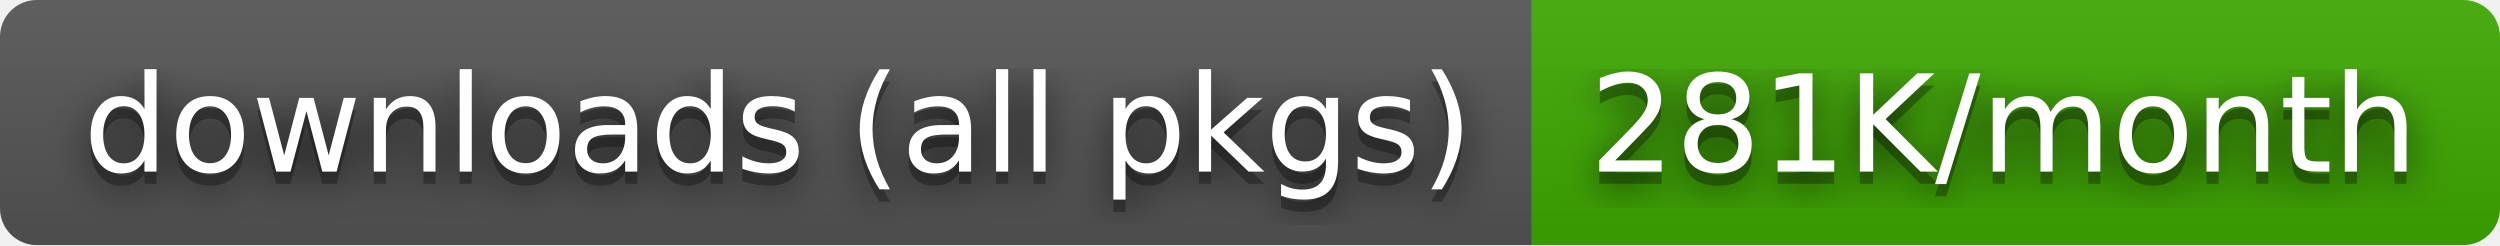
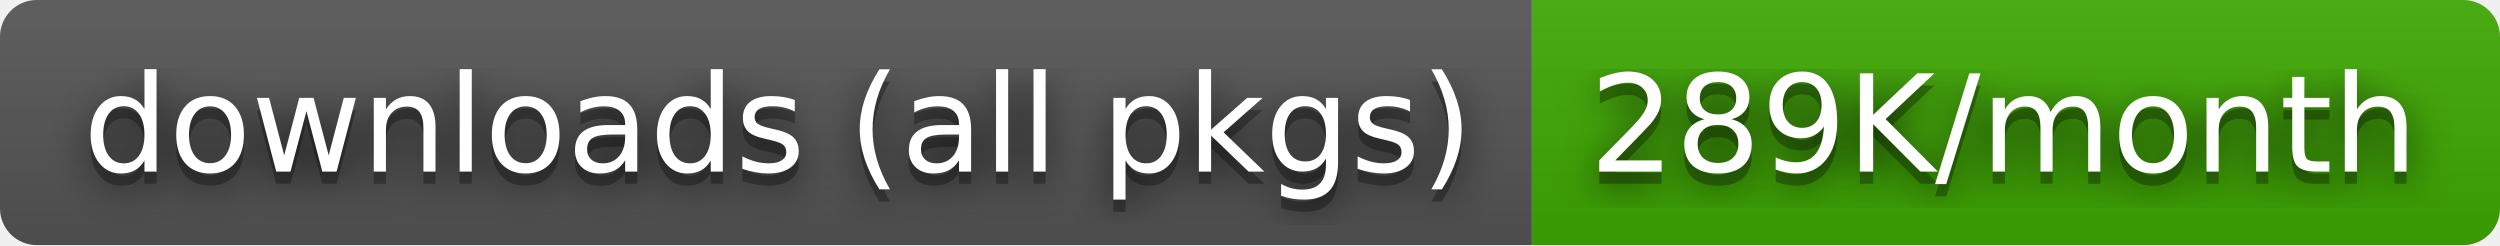
- <svg xmlns="http://www.w3.org/2000/svg" width="204" height="20" role="img" aria-label="downloads (all pkgs): 281K/month">
+ <svg xmlns="http://www.w3.org/2000/svg" width="204" height="20" role="img" aria-label="downloads (all pkgs): 289K/month">
  <filter id="blur">
    <feGaussianBlur stdDeviation="16" />
  </filter>
  <linearGradient id="s" x2="0" y2="100%">
    <stop offset="0" stop-color="#bbb" stop-opacity=".1" />
    <stop offset="1" stop-opacity=".1" />
  </linearGradient>
  <clipPath id="r">
    <rect width="204" height="20" rx="3" />
  </clipPath>
  <g clip-path="url(#r)">
    <rect width="125" height="20" fill="#555" />
    <rect x="125" width="79" height="20" fill="#3ea901" />
    <rect width="204" height="20" fill="url(#s)" />
  </g>
  <g fill="#fff" text-anchor="middle" font-family="Verdana,Geneva,DejaVu Sans,sans-serif" text-rendering="geometricPrecision" font-size="110">
    <g transform="scale(.1)">
      <g aria-hidden="true" fill="#010101">
        <text x="635" y="150" fill-opacity=".8" filter="url(#blur)" textLength="1150">downloads (all pkgs)</text>
        <text x="635" y="150" fill-opacity=".3" textLength="1150">downloads (all pkgs)</text>
      </g>
      <text x="635" y="140" textLength="1150">downloads (all pkgs)</text>
    </g>
    <g transform="scale(.1)">
      <g aria-hidden="true" fill="#010101">
-         <text x="1635" y="150" fill-opacity=".8" filter="url(#blur)" textLength="690">281K/month</text>
-         <text x="1635" y="150" fill-opacity=".3" textLength="690">281K/month</text>
+         <text x="1635" y="150" fill-opacity=".8" filter="url(#blur)" textLength="690">289K/month</text>
+         <text x="1635" y="150" fill-opacity=".3" textLength="690">289K/month</text>
      </g>
-       <text x="1635" y="140" textLength="690">281K/month</text>
+       <text x="1635" y="140" textLength="690">289K/month</text>
    </g>
  </g>
</svg>
